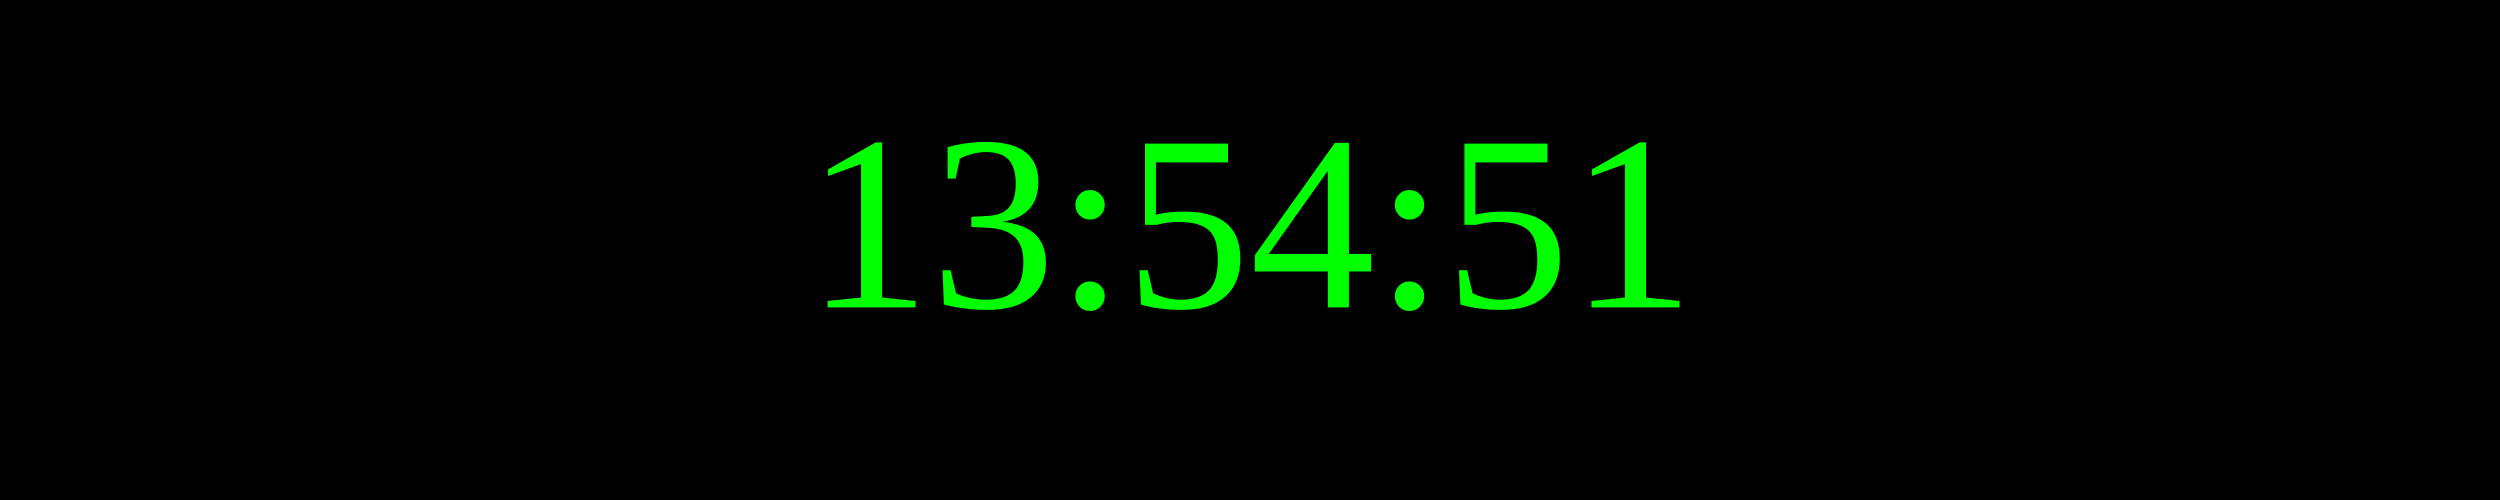
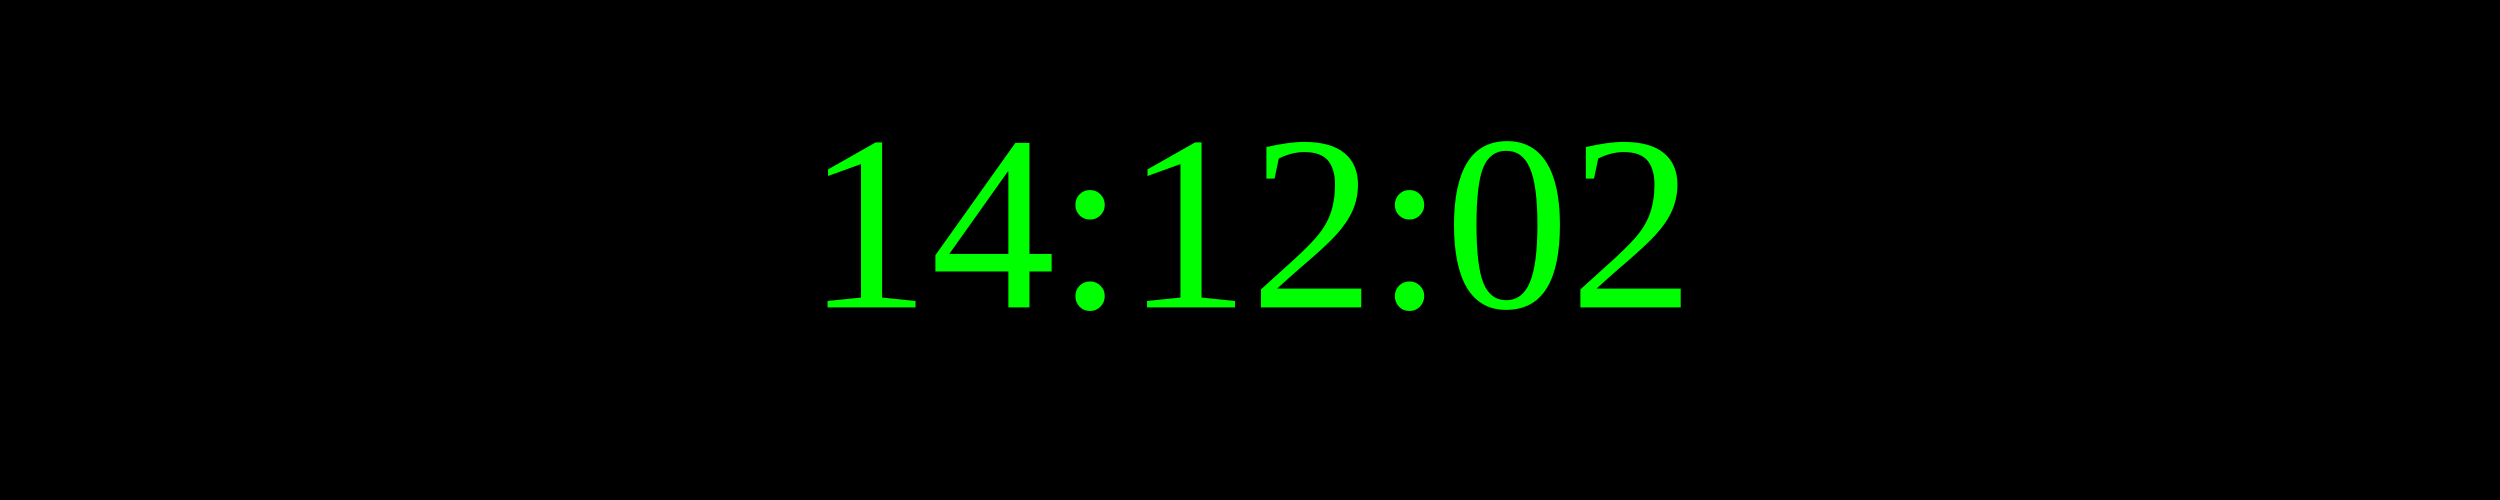
<svg xmlns="http://www.w3.org/2000/svg" width="250" height="50">
  <rect width="100%" height="100%" fill="black" />
  <text x="50%" y="50%" font-size="25" fill="lime" text-anchor="middle" dominant-baseline="middle">
- 13:54:51
+ 14:12:02
</text>
</svg>
